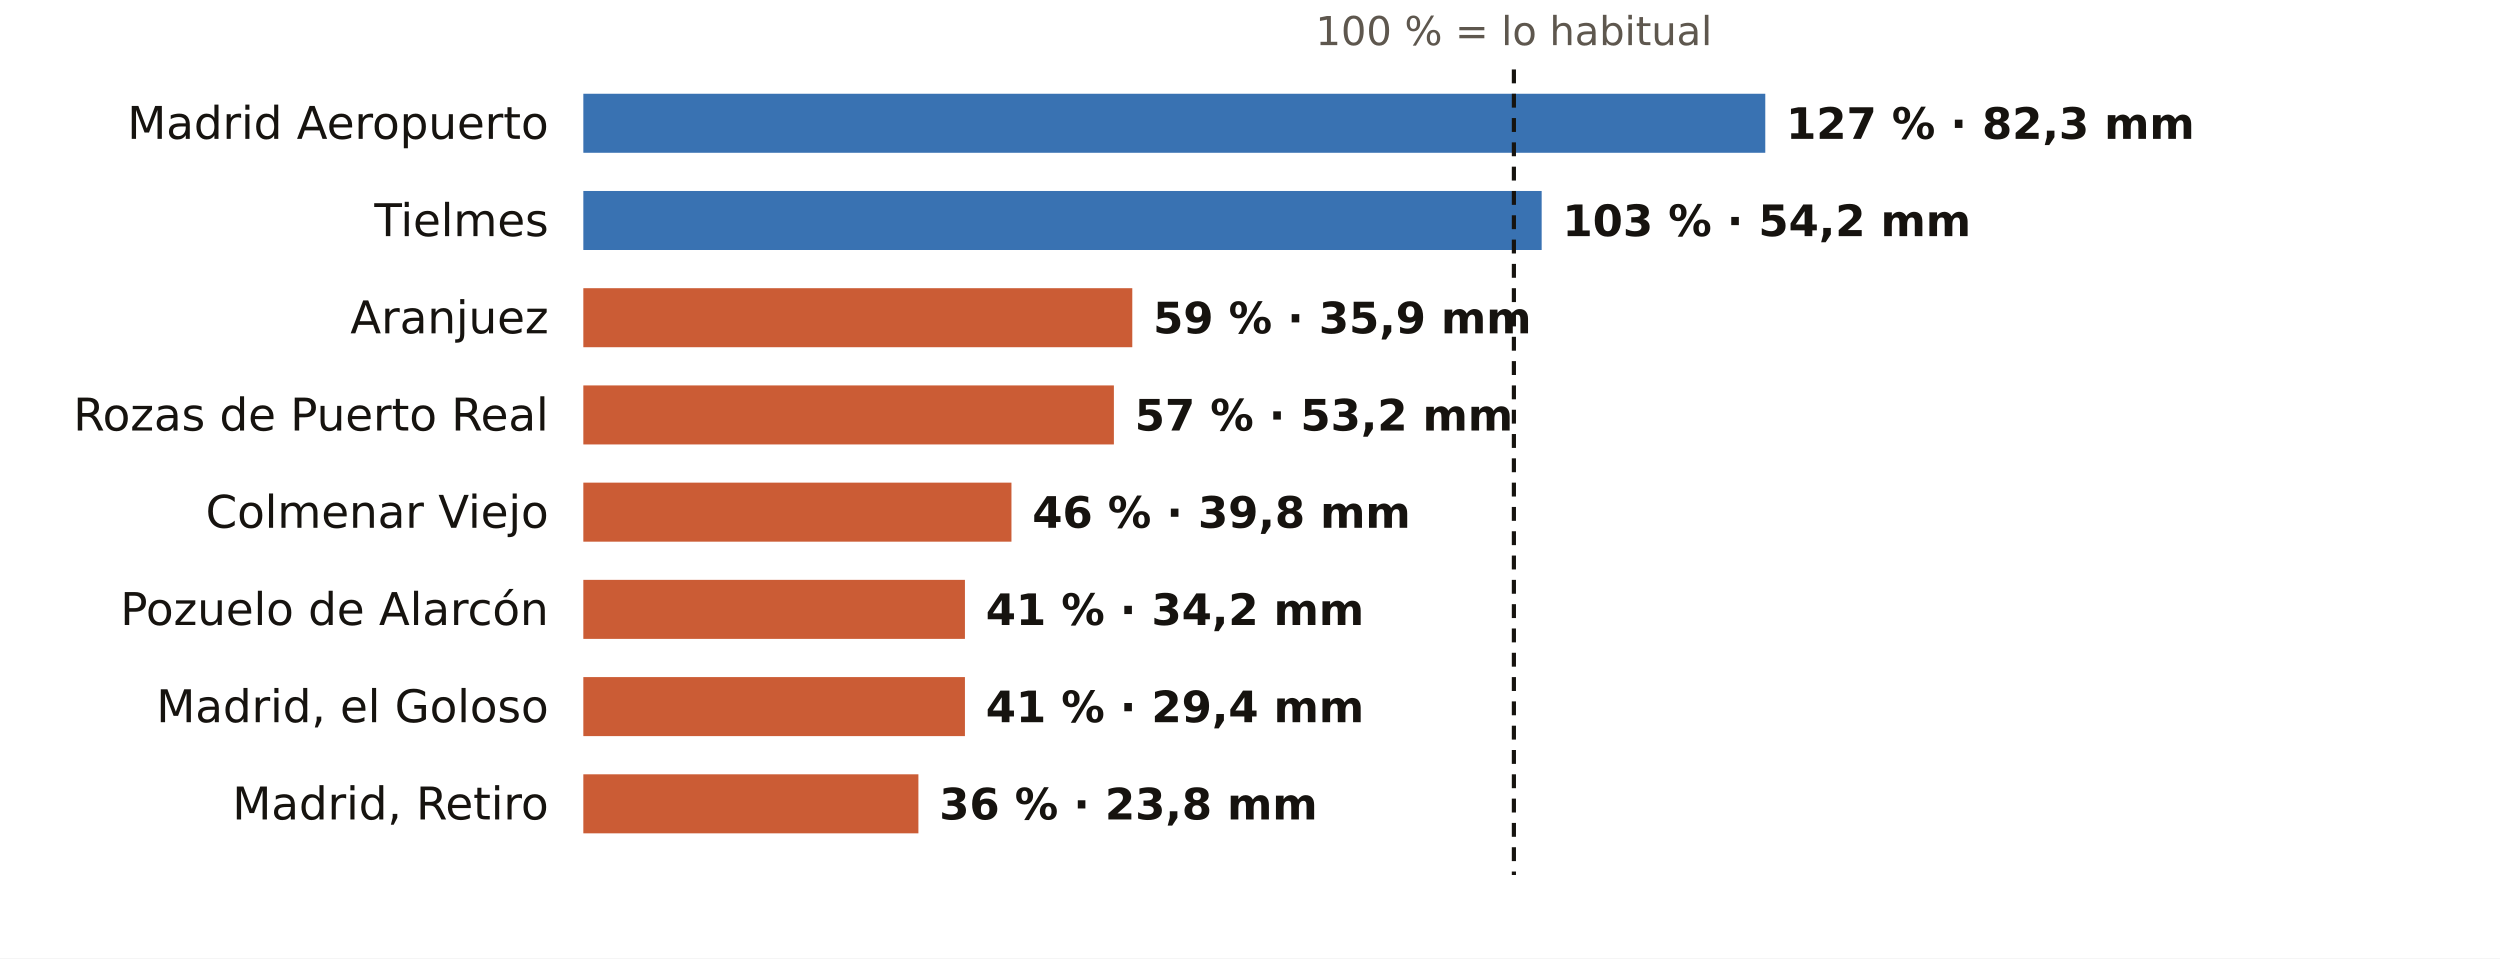
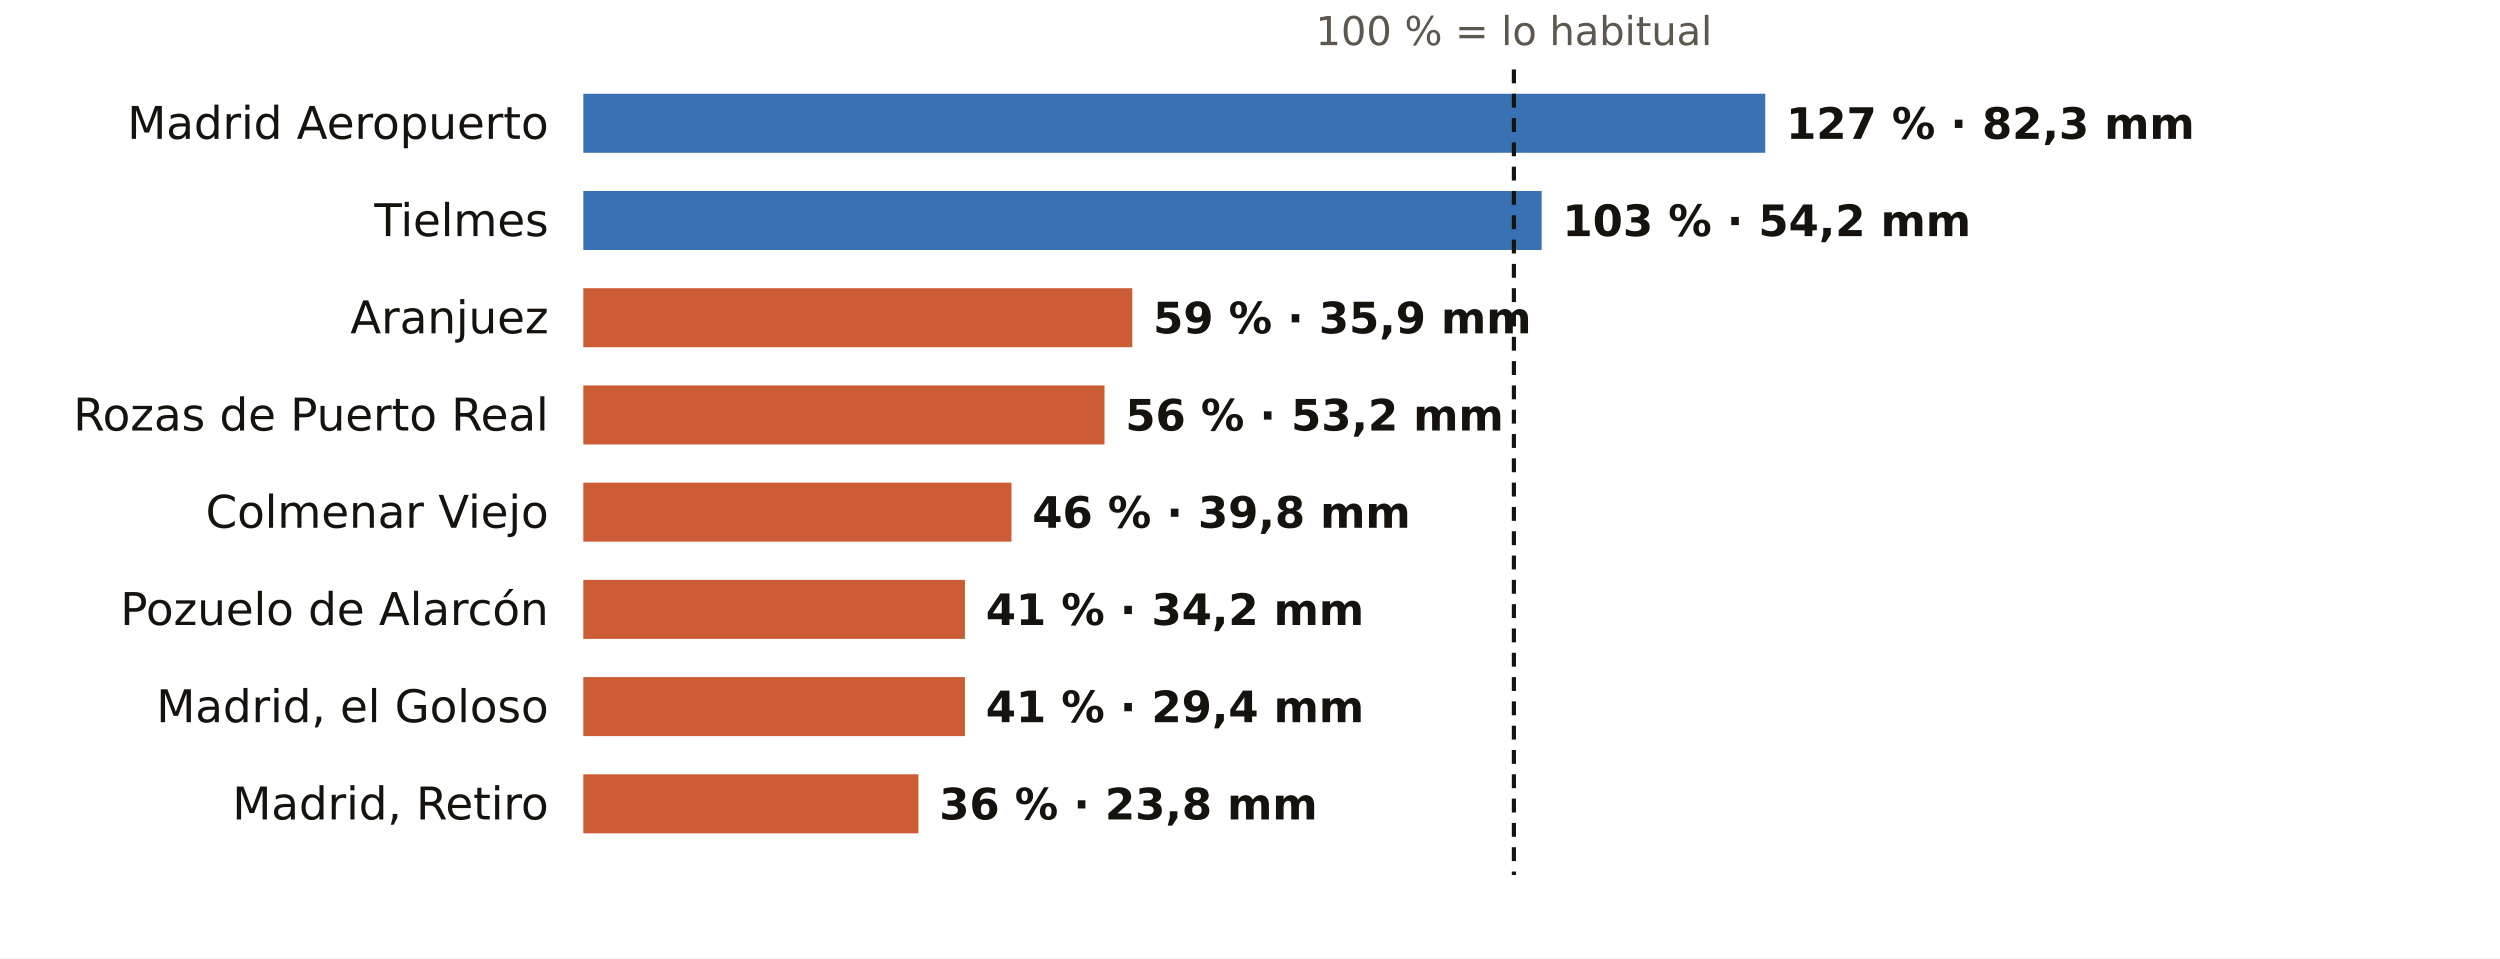
<svg xmlns="http://www.w3.org/2000/svg" viewBox="0 0 720 276" width="720" height="276" role="img" aria-label="El otoño en los pluviómetros de AEMET de Madrid: % de lo habitual">
  <rect width="720" height="276" fill="#FFFFFF" />
  <text x="436.0" y="13.0" font-size="11.5" fill="#5E574E" text-anchor="middle" font-weight="400" font-family="Public Sans, DejaVu Sans, Arial, sans-serif">100 % = lo habitual</text>
  <text x="158.0" y="40.0" font-size="13" fill="#16130F" text-anchor="end" font-weight="500" font-family="Public Sans, DejaVu Sans, Arial, sans-serif">Madrid Aeropuerto</text>
  <rect x="168" y="27" width="340.4" height="17" fill="#1F5FA8" opacity="0.88" />
  <text x="514.4" y="40.0" font-size="12.5" fill="#16130F" text-anchor="start" font-weight="600" font-family="Public Sans, DejaVu Sans, Arial, sans-serif">127 % · 82,3 mm</text>
  <text x="158.0" y="68.0" font-size="13" fill="#16130F" text-anchor="end" font-weight="500" font-family="Public Sans, DejaVu Sans, Arial, sans-serif">Tielmes</text>
  <rect x="168" y="55" width="276.0" height="17" fill="#1F5FA8" opacity="0.88" />
  <text x="450.0" y="68.0" font-size="12.5" fill="#16130F" text-anchor="start" font-weight="600" font-family="Public Sans, DejaVu Sans, Arial, sans-serif">103 % · 54,2 mm</text>
  <text x="158.0" y="96.0" font-size="13" fill="#16130F" text-anchor="end" font-weight="500" font-family="Public Sans, DejaVu Sans, Arial, sans-serif">Aranjuez</text>
  <rect x="168" y="83" width="158.1" height="17" fill="#C4461A" opacity="0.88" />
  <text x="332.1" y="96.0" font-size="12.5" fill="#16130F" text-anchor="start" font-weight="600" font-family="Public Sans, DejaVu Sans, Arial, sans-serif">59 % · 35,9 mm</text>
  <text x="158.0" y="124.0" font-size="13" fill="#16130F" text-anchor="end" font-weight="500" font-family="Public Sans, DejaVu Sans, Arial, sans-serif">Rozas de Puerto Real</text>
-   <rect x="168" y="111" width="152.8" height="17" fill="#C4461A" opacity="0.88" />
-   <text x="326.8" y="124.0" font-size="12.5" fill="#16130F" text-anchor="start" font-weight="600" font-family="Public Sans, DejaVu Sans, Arial, sans-serif">57 % · 53,2 mm</text>
+   <rect x="168" y="111" width="150.1" height="17" fill="#C4461A" opacity="0.88" />
+   <text x="324.1" y="124.0" font-size="12.5" fill="#16130F" text-anchor="start" font-weight="600" font-family="Public Sans, DejaVu Sans, Arial, sans-serif">56 % · 53,2 mm</text>
  <text x="158.0" y="152.0" font-size="13" fill="#16130F" text-anchor="end" font-weight="500" font-family="Public Sans, DejaVu Sans, Arial, sans-serif">Colmenar Viejo</text>
  <rect x="168" y="139" width="123.3" height="17" fill="#C4461A" opacity="0.88" />
  <text x="297.3" y="152.0" font-size="12.5" fill="#16130F" text-anchor="start" font-weight="600" font-family="Public Sans, DejaVu Sans, Arial, sans-serif">46 % · 39,8 mm</text>
  <text x="158.0" y="180.0" font-size="13" fill="#16130F" text-anchor="end" font-weight="500" font-family="Public Sans, DejaVu Sans, Arial, sans-serif">Pozuelo de Alarcón</text>
  <rect x="168" y="167" width="109.9" height="17" fill="#C4461A" opacity="0.88" />
  <text x="283.9" y="180.0" font-size="12.5" fill="#16130F" text-anchor="start" font-weight="600" font-family="Public Sans, DejaVu Sans, Arial, sans-serif">41 % · 34,2 mm</text>
  <text x="158.0" y="208.0" font-size="13" fill="#16130F" text-anchor="end" font-weight="500" font-family="Public Sans, DejaVu Sans, Arial, sans-serif">Madrid, el Goloso</text>
  <rect x="168" y="195" width="109.9" height="17" fill="#C4461A" opacity="0.88" />
  <text x="283.9" y="208.0" font-size="12.5" fill="#16130F" text-anchor="start" font-weight="600" font-family="Public Sans, DejaVu Sans, Arial, sans-serif">41 % · 29,4 mm</text>
  <text x="158.0" y="236.0" font-size="13" fill="#16130F" text-anchor="end" font-weight="500" font-family="Public Sans, DejaVu Sans, Arial, sans-serif">Madrid, Retiro</text>
  <rect x="168" y="223" width="96.5" height="17" fill="#C4461A" opacity="0.88" />
  <text x="270.5" y="236.0" font-size="12.5" fill="#16130F" text-anchor="start" font-weight="600" font-family="Public Sans, DejaVu Sans, Arial, sans-serif">36 % · 23,8 mm</text>
  <line x1="436.0" x2="436.0" y1="20" y2="252" stroke="#16130F" stroke-width="1.2" stroke-dasharray="4 3" />
</svg>
